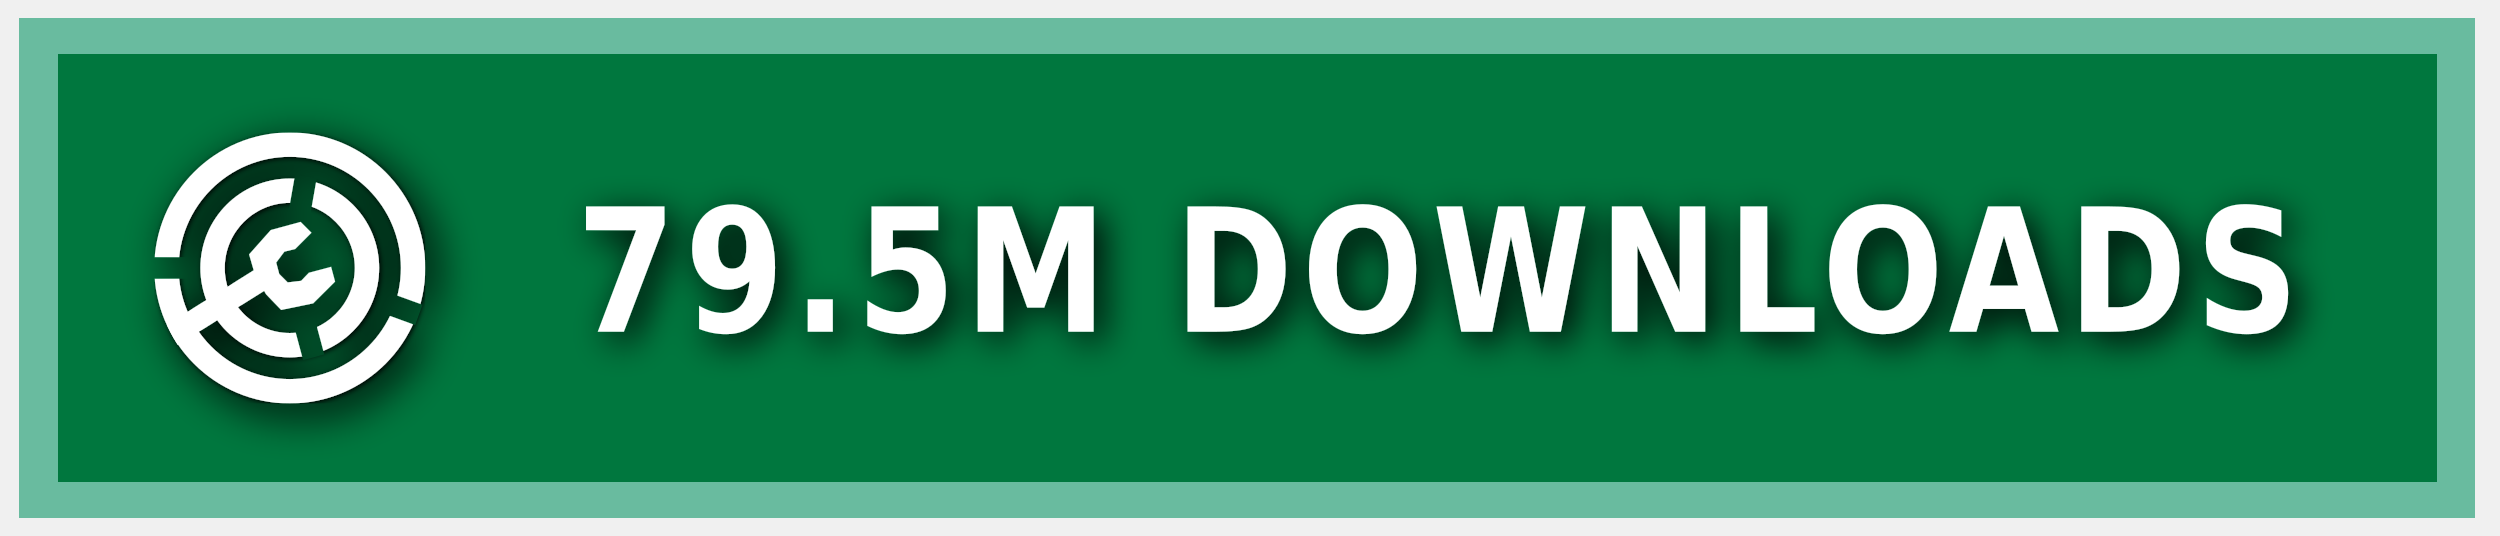
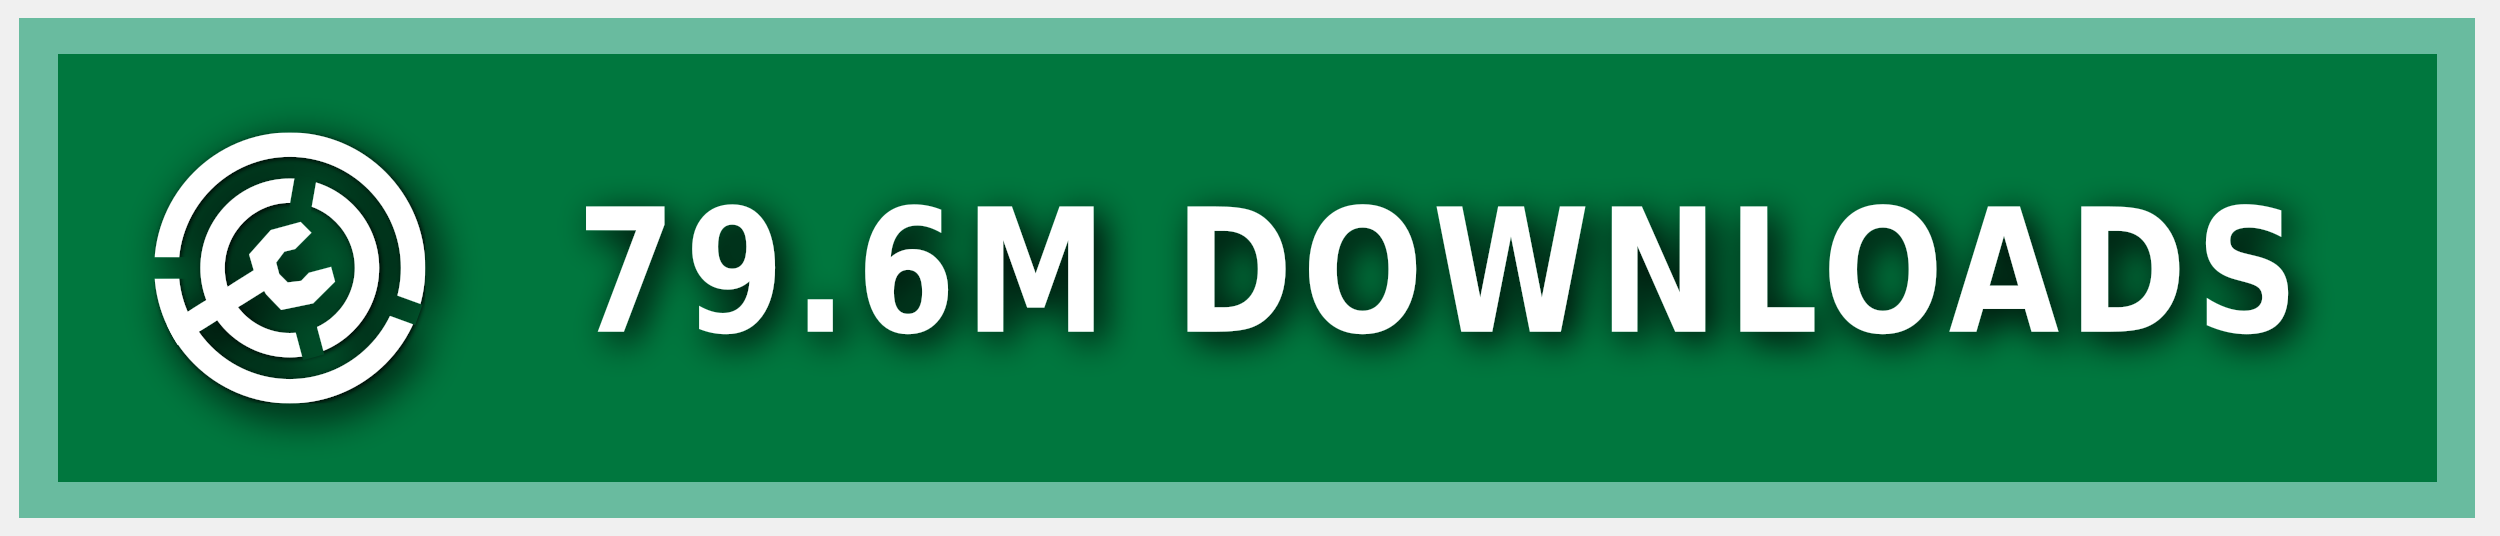
<svg xmlns="http://www.w3.org/2000/svg" xmlns:ns1="https://boxy-svg.com" width="140" height="30" role="img" aria-label="MODRINTH">
  <style> g:not(.noshadow) { filter: drop-shadow(0.5px 0.5px 1.0px black); } </style>
  <defs>
    <ns1:guide x="121.656" y="10.118" angle="90" />
    <ns1:guide x="127.198" y="17.628" angle="90" />
    <ns1:guide x="8.199" y="-3.08" angle="0" />
    <ns1:guide x="20.449" y="-4.101" angle="0" />
    <ns1:guide x="121.656" y="10.118" angle="90" />
    <ns1:guide x="127.198" y="17.628" angle="90" />
    <ns1:guide x="8.199" y="-3.08" angle="0" />
    <ns1:guide x="20.449" y="-4.101" angle="0" />
  </defs>
  <g class="noshadow" shape-rendering="crispEdges" style="" transform="matrix(1.074564, 0, 0, 1, 0, 0)">
    <rect x="1" y="1" width="128" height="28" style="fill: #00954E;" />
    <rect x="1" y="1" width="128" height="28" style="fill: rgba(0, 0, 0, 0.2);" />
    <rect x="2" y="2" width="126" height="26" style="fill: none; stroke-width:2px; stroke: rgba(211, 255, 255, 0.5);" />
  </g>
  <g fill-rule="evenodd" stroke-linejoin="round" stroke-miterlimit="1.5" clip-rule="evenodd" transform="matrix(1.2, 0, 0, 1.2, -1.2, -1.5)">
    <path fill="none" d="M 8.199 7.432 L 20.846 7.432 L 20.846 20.079 L 8.199 20.079 L 8.199 7.432 Z" style="" />
    <g clip-path="url(#a)" transform="matrix(0.126469, 0, 0, 0.126469, 8.198999, 7.431019)" style="">
      <path fill="#ffffff" d="M50 17c18.207 0 32.988 14.787 32.988 33S68.207 83 50 83 17.012 68.213 17.012 50 31.793 17 50 17Zm0 9c13.24 0 23.988 10.755 23.988 24S63.24 74 50 74 26.012 63.245 26.012 50 36.76 26 50 26Z" />
    </g>
    <g clip-path="url(#b)" transform="matrix(0.126469, 0, 0, 0.126469, 8.198999, 7.431019)" style="">
      <path fill="#ffffff" d="M50 0c27.596 0 50 22.404 50 50s-22.404 50-50 50S0 77.596 0 50 22.404 0 50 0Zm0 9c22.629 0 41 18.371 41 41S72.629 91 50 91 9 72.629 9 50 27.371 9 50 9Z" />
    </g>
    <g class="noshadow" clip-path="url(#c)" transform="matrix(0.112383, 0, 0, 0.122032, 8.268063, 7.737635)" style="">
      <path fill="none" stroke="#ffffff" stroke-width="9" d="M 50 50 L 5.171 75.882" />
    </g>
    <path fill="#ffffff" d="M 12.909 14.103 L 12.625 13.123 L 13.637 11.985 L 15.028 11.605 L 15.534 12.111 L 14.775 12.87 L 14.269 12.996 L 13.89 13.502 L 14.032 14.038 L 14.425 14.429 L 15.053 14.354 L 15.415 13.979 L 16.452 13.701 L 16.637 14.392 L 15.613 15.407 L 14.121 15.714 L 13.415 14.979 L 12.909 14.103 Z" style="" />
    <clipPath id="clip-1">
      <path d="M50 0c27.596 0 50 22.404 50 50s-22.404 50-50 50S0 77.596 0 50 22.404 0 50 0Zm0 39.549c5.768 0 10.451 4.683 10.451 10.451 0 5.768-4.683 10.451-10.451 10.451-5.768 0-10.451-4.683-10.451-10.451 0-5.768 4.683-10.451 10.451-10.451Z" />
    </clipPath>
    <g class="noshadow" clip-path="url(#clip-1)" transform="matrix(0.064459, 0.010209, -0.018807, 0.118741, -9.215255, -61.72825)" style="transform-origin: 27.985px 74.177px;">
      <path fill="none" stroke="#ffffff" stroke-width="9" d="M 49.29 67.75 L 6.679 80.603" style="" />
    </g>
  </g>
  <g>
    <clipPath id="a">
      <path fill-rule="evenodd" stroke-linejoin="round" stroke-miterlimit="1.5" clip-rule="evenodd" d="M100 0H0v100h100V0ZM46.002 49.295l.076 1.757 8.83 32.963 7.843-2.102-8.596-32.094 5.804-32.932-7.997-1.41-5.96 33.818Z" />
    </clipPath>
    <clipPath id="b">
      <path d="M0 0v46h50l1.368.241L99 63.578l-2.736 7.517L49.295 54H0v46h100V0H0Z" />
    </clipPath>
    <clipPath id="c">
      <path d="M50 0c27.596 0 50 22.404 50 50s-22.404 50-50 50S0 77.596 0 50 22.404 0 50 0Zm0 39.549c5.768 0 10.451 4.683 10.451 10.451 0 5.768-4.683 10.451-10.451 10.451-5.768 0-10.451-4.683-10.451-10.451 0-5.768 4.683-10.451 10.451-10.451Z" />
    </clipPath>
  </g>
  <g fill="#fff" text-anchor="middle" font-family="Verdana,Geneva,DejaVu Sans,sans-serif" text-rendering="geometricPrecision" font-size="100" transform="matrix(1, 0, 0, 1, 13, 0)">
-     <text style="font-size: 80px; font-weight: 700; white-space: pre;" transform="matrix(0.1, 0, 0, 0.120296, 0, -3.678133)" x="675" y="185" letter-spacing="5">79.5M DOWNLOADS</text>
+     <text style="font-size: 80px; font-weight: 700; white-space: pre;" transform="matrix(0.1, 0, 0, 0.120296, 0, -3.678133)" x="675" y="185" letter-spacing="5">79.6M DOWNLOADS</text>
  </g>
</svg>
